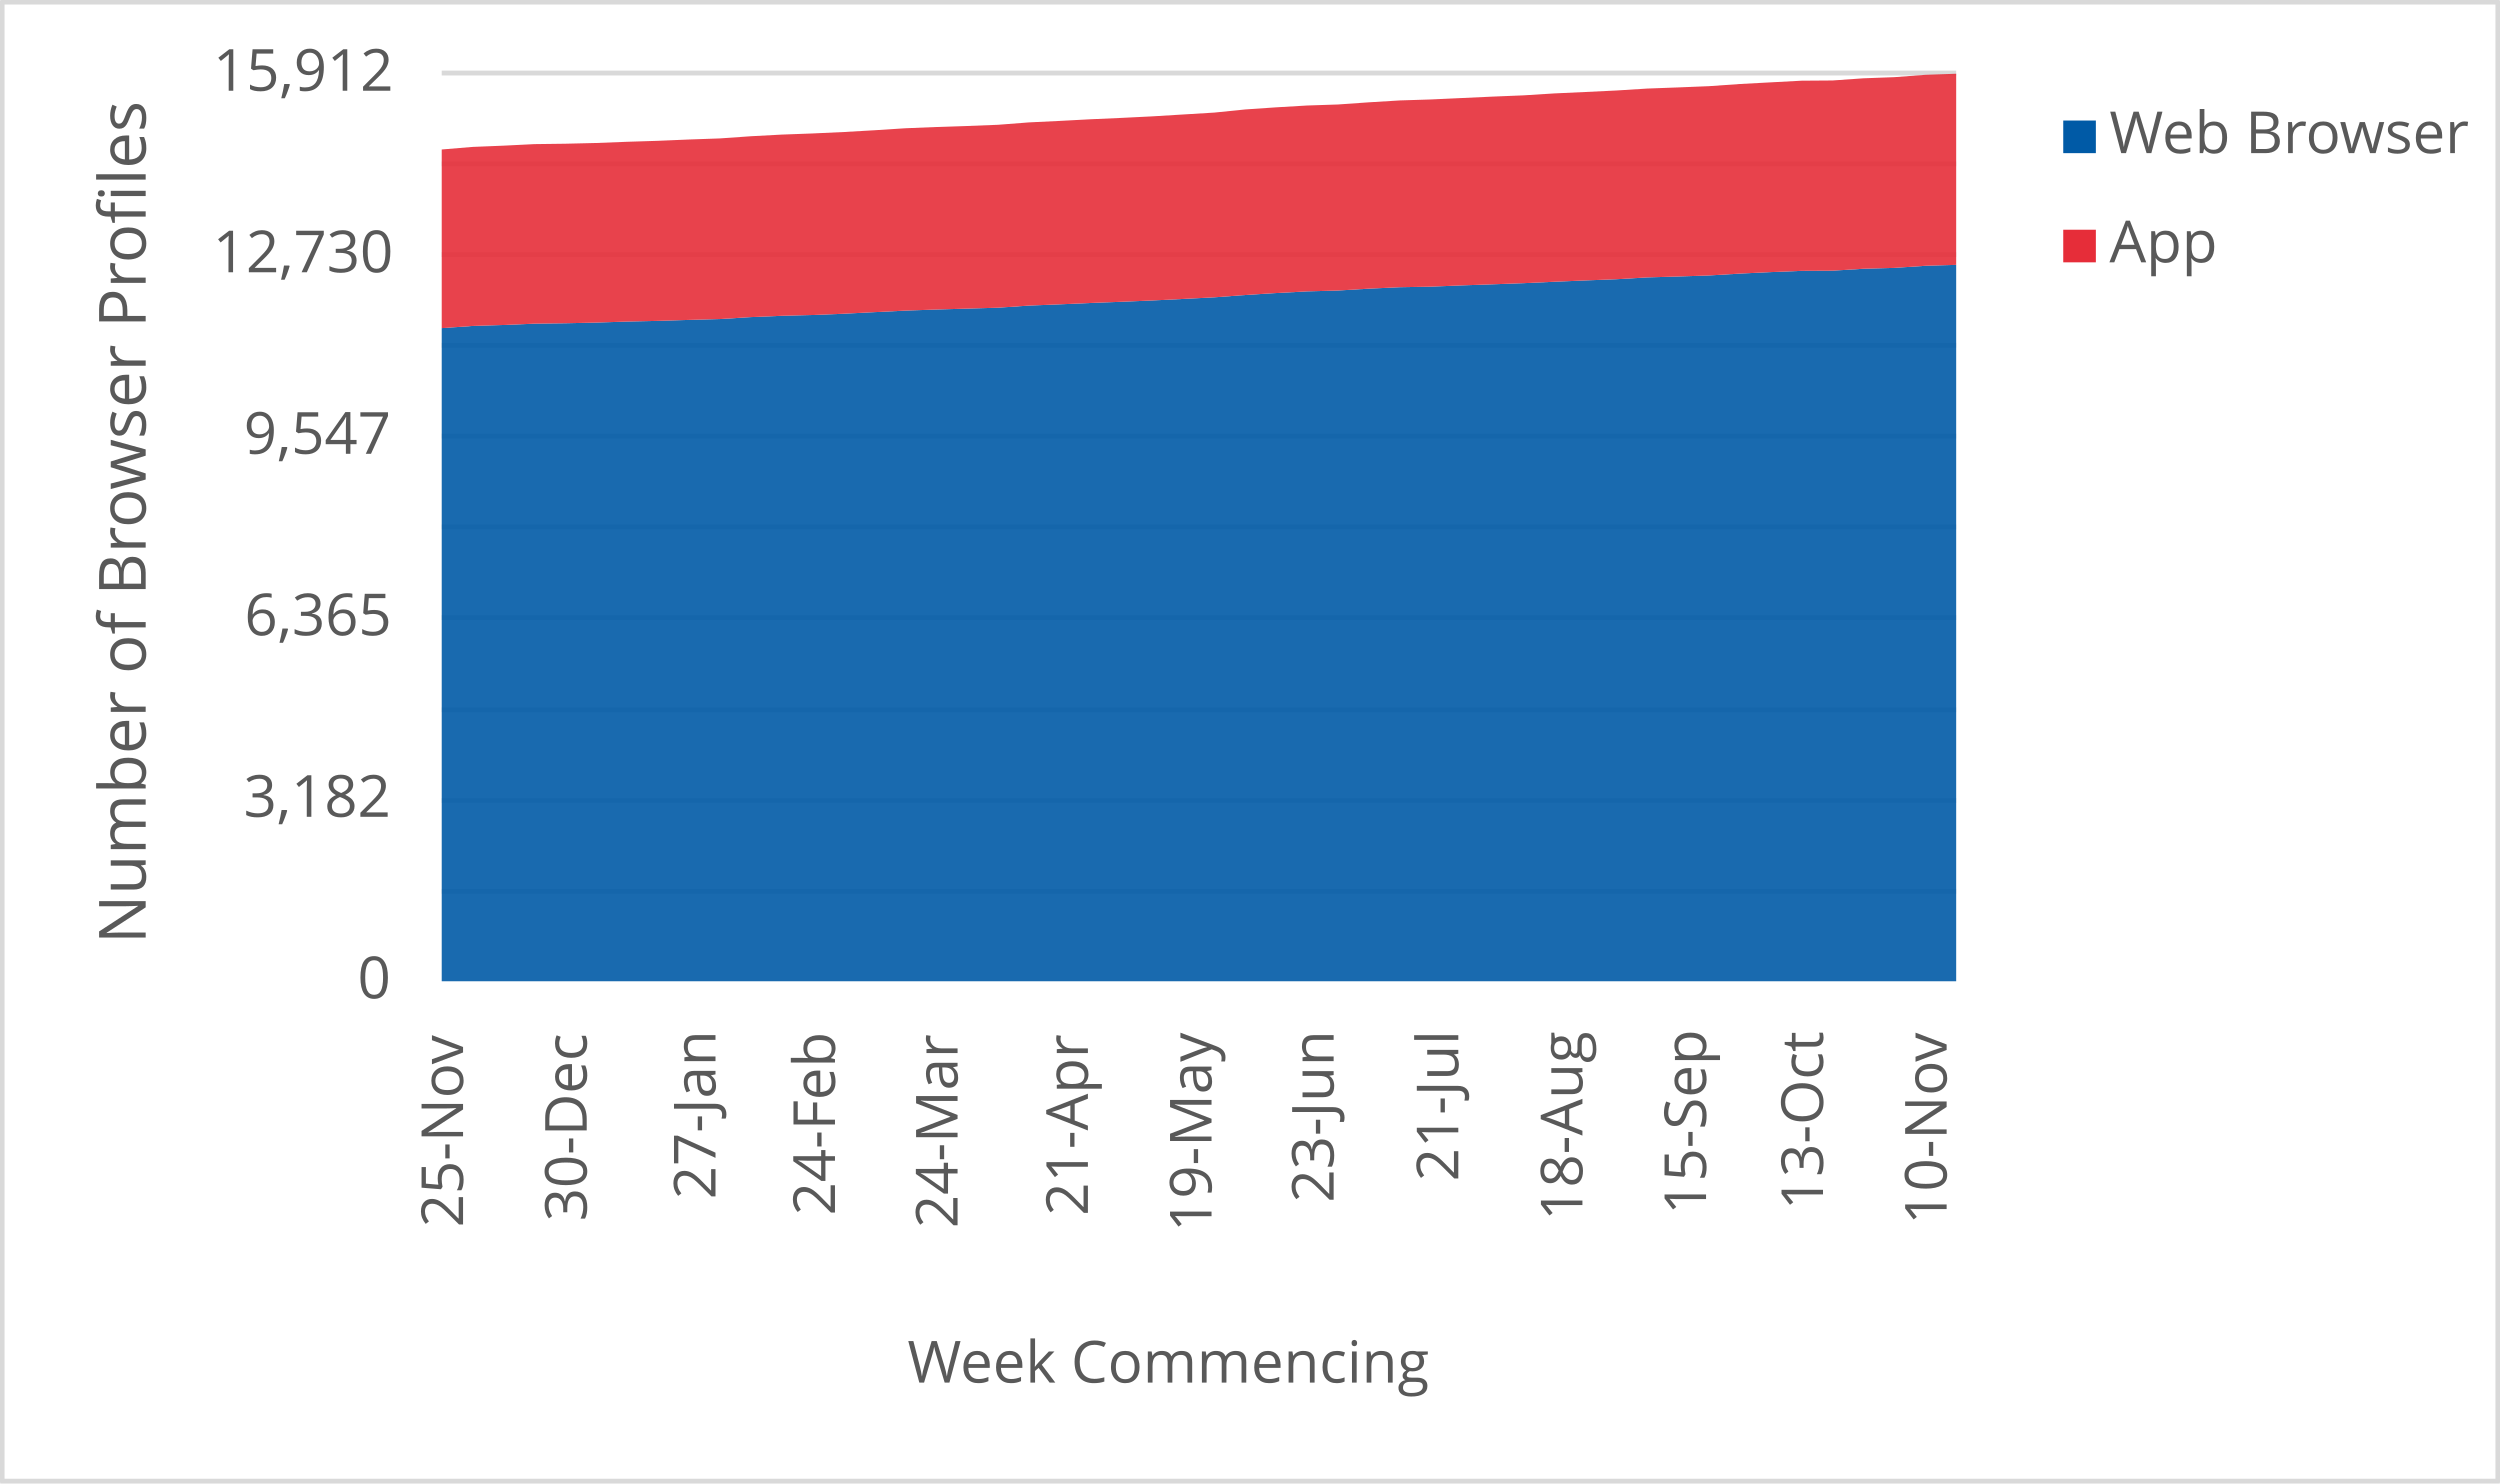
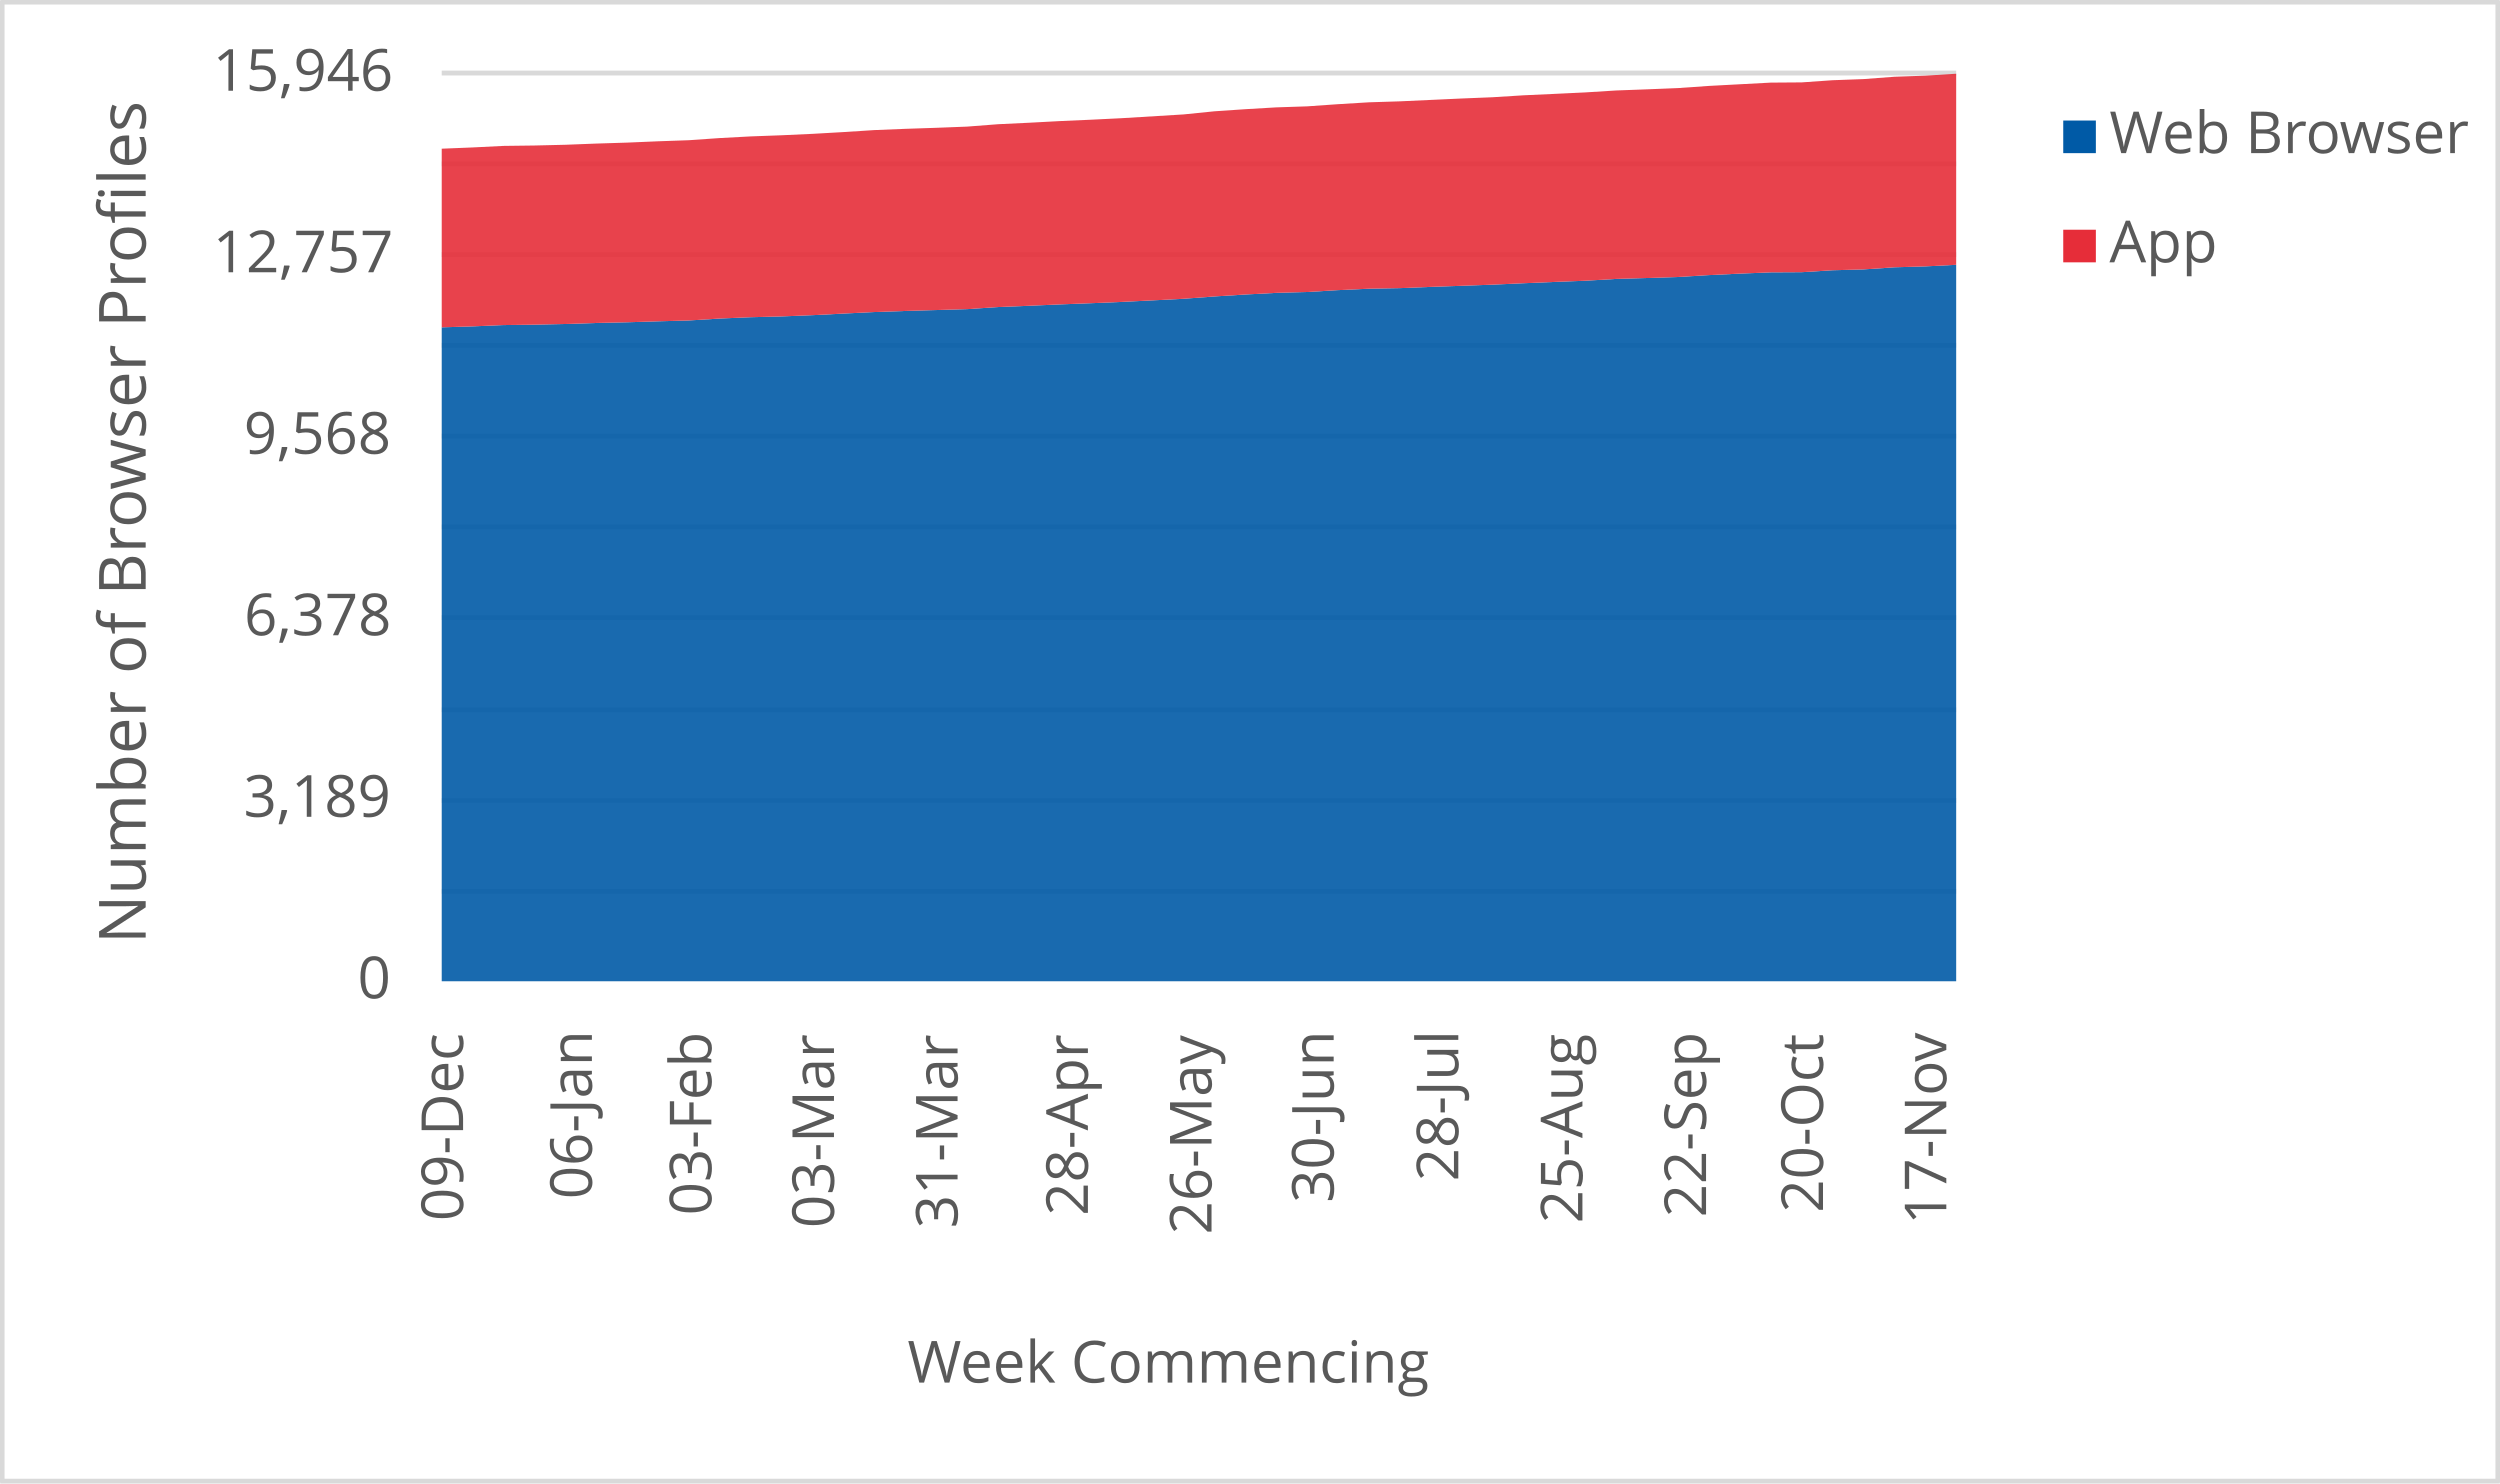
<svg xmlns="http://www.w3.org/2000/svg" width="1763" height="1046" xml:space="preserve" overflow="hidden">
  <defs>
    <clipPath id="clip0">
      <rect x="2917" y="346" width="1763" height="1046" />
    </clipPath>
  </defs>
  <g clip-path="url(#clip0)" transform="translate(-2917 -346)">
    <rect x="2918" y="347" width="1760" height="1043" fill="#FFFFFF" />
    <g>
      <path d="    M3228.5 974.532 4296.5 974.532    M3228.5 910.53 4296.5 910.53    M3228.5 846.528 4296.5 846.528    M3228.5 781.526 4296.5 781.526    M3228.5 717.524 4296.5 717.524    M3228.5 653.522 4296.5 653.522    M3228.5 589.52 4296.5 589.52    M3228.5 525.517 4296.5 525.517    M3228.5 461.515 4296.5 461.515    M3228.5 397.5 4296.5 397.5" stroke="#D9D9D9" stroke-width="3.438" stroke-linejoin="round" stroke-miterlimit="10" fill="none" />
    </g>
    <g>
      <path d="M 1038.5 4296.5 1038.5" stroke="#D9D9D9" stroke-width="3.438" stroke-linejoin="round" stroke-miterlimit="10" fill="none" fill-rule="evenodd" />
    </g>
    <g>
-       <text fill="#595959" font-family="Verdana,Open Sans,DejaVu Sans,sans-serif" font-weight="400" font-size="41" transform="matrix(6.12323e-17 -1 1 6.12323e-17 3243.545 1211.47)">25-Nov</text>
+       <text fill="#595959" font-family="Verdana,Open Sans,DejaVu Sans,sans-serif" font-weight="400" font-size="41" transform="matrix(6.12323e-17 -1 1 6.12323e-17 3243.565 1207.086)">09-Dec</text>
    </g>
    <g>
-       <text fill="#595959" font-family="Verdana,Open Sans,DejaVu Sans,sans-serif" font-weight="400" font-size="41" transform="matrix(6.12323e-17 -1 1 6.12323e-17 3330.748 1207.246)">30-Dec</text>
+       <text fill="#595959" font-family="Verdana,Open Sans,DejaVu Sans,sans-serif" font-weight="400" font-size="41" transform="matrix(6.12323e-17 -1 1 6.12323e-17 3334.402 1191.651)">06-Jan</text>
    </g>
    <g>
-       <text fill="#595959" font-family="Verdana,Open Sans,DejaVu Sans,sans-serif" font-weight="400" font-size="41" transform="matrix(6.12323e-17 -1 1 6.12323e-17 3421.566 1191.691)">27-Jan</text>
+       <text fill="#595959" font-family="Verdana,Open Sans,DejaVu Sans,sans-serif" font-weight="400" font-size="41" transform="matrix(6.12323e-17 -1 1 6.12323e-17 3418.643 1203.042)">03-Feb</text>
    </g>
    <g>
-       <text fill="#595959" font-family="Verdana,Open Sans,DejaVu Sans,sans-serif" font-weight="400" font-size="41" transform="matrix(6.12323e-17 -1 1 6.12323e-17 3505.826 1203.082)">24-Feb</text>
+       <text fill="#595959" font-family="Verdana,Open Sans,DejaVu Sans,sans-serif" font-weight="400" font-size="41" transform="matrix(6.12323e-17 -1 1 6.12323e-17 3505.116 1212.011)">03-Mar</text>
    </g>
    <g>
-       <text fill="#595959" font-family="Verdana,Open Sans,DejaVu Sans,sans-serif" font-weight="400" font-size="41" transform="matrix(6.12323e-17 -1 1 6.12323e-17 3592.279 1212.051)">24-Mar</text>
+       <text fill="#595959" font-family="Verdana,Open Sans,DejaVu Sans,sans-serif" font-weight="400" font-size="41" transform="matrix(6.12323e-17 -1 1 6.12323e-17 3592.279 1212.171)">31-Mar</text>
    </g>
    <g>
-       <text fill="#595959" font-family="Verdana,Open Sans,DejaVu Sans,sans-serif" font-weight="400" font-size="41" transform="matrix(6.12323e-17 -1 1 6.12323e-17 3684.188 1203.302)">21-Apr</text>
+       <text fill="#595959" font-family="Verdana,Open Sans,DejaVu Sans,sans-serif" font-weight="400" font-size="41" transform="matrix(6.12323e-17 -1 1 6.12323e-17 3684.188 1203.302)">28-Apr</text>
    </g>
    <g>
-       <text fill="#595959" font-family="Verdana,Open Sans,DejaVu Sans,sans-serif" font-weight="400" font-size="41" transform="matrix(6.12323e-17 -1 1 6.12323e-17 3771.371 1214.753)">19-May</text>
+       <text fill="#595959" font-family="Verdana,Open Sans,DejaVu Sans,sans-serif" font-weight="400" font-size="41" transform="matrix(6.12323e-17 -1 1 6.12323e-17 3771.371 1216.515)">26-May</text>
    </g>
    <g>
-       <text fill="#595959" font-family="Verdana,Open Sans,DejaVu Sans,sans-serif" font-weight="400" font-size="41" transform="matrix(6.12323e-17 -1 1 6.12323e-17 3857.484 1194.053)">23-Jun</text>
+       <text fill="#595959" font-family="Verdana,Open Sans,DejaVu Sans,sans-serif" font-weight="400" font-size="41" transform="matrix(6.12323e-17 -1 1 6.12323e-17 3857.504 1194.173)">30-Jun</text>
    </g>
    <g>
-       <text fill="#595959" font-family="Verdana,Open Sans,DejaVu Sans,sans-serif" font-weight="400" font-size="41" transform="matrix(6.12323e-17 -1 1 6.12323e-17 3945.398 1179.039)">21-Jul</text>
+       <text fill="#595959" font-family="Verdana,Open Sans,DejaVu Sans,sans-serif" font-weight="400" font-size="41" transform="matrix(6.12323e-17 -1 1 6.12323e-17 3945.398 1179.039)">28-Jul</text>
    </g>
    <g>
-       <text fill="#595959" font-family="Verdana,Open Sans,DejaVu Sans,sans-serif" font-weight="400" font-size="41" transform="matrix(6.12323e-17 -1 1 6.12323e-17 4032.922 1206.906)">18-Aug</text>
+       <text fill="#595959" font-family="Verdana,Open Sans,DejaVu Sans,sans-serif" font-weight="400" font-size="41" transform="matrix(6.12323e-17 -1 1 6.12323e-17 4032.922 1208.667)">25-Aug</text>
    </g>
    <g>
-       <text fill="#595959" font-family="Verdana,Open Sans,DejaVu Sans,sans-serif" font-weight="400" font-size="41" transform="matrix(6.12323e-17 -1 1 6.12323e-17 4120.106 1202.662)">15-Sep</text>
+       <text fill="#595959" font-family="Verdana,Open Sans,DejaVu Sans,sans-serif" font-weight="400" font-size="41" transform="matrix(6.12323e-17 -1 1 6.12323e-17 4120.106 1204.423)">22-Sep</text>
    </g>
    <g>
-       <text fill="#595959" font-family="Verdana,Open Sans,DejaVu Sans,sans-serif" font-weight="400" font-size="41" transform="matrix(6.12323e-17 -1 1 6.12323e-17 4202.585 1199.378)">13-Oct</text>
+       <text fill="#595959" font-family="Verdana,Open Sans,DejaVu Sans,sans-serif" font-weight="400" font-size="41" transform="matrix(6.12323e-17 -1 1 6.12323e-17 4202.585 1201.14)">20-Oct</text>
    </g>
    <g>
-       <text fill="#595959" font-family="Verdana,Open Sans,DejaVu Sans,sans-serif" font-weight="400" font-size="41" transform="matrix(6.12323e-17 -1 1 6.12323e-17 4289.769 1209.708)">10-Nov</text>
+       <text fill="#595959" font-family="Verdana,Open Sans,DejaVu Sans,sans-serif" font-weight="400" font-size="41" transform="matrix(6.12323e-17 -1 1 6.12323e-17 4289.539 1209.708)">17-Nov</text>
    </g>
    <g>
      <text fill="#595959" font-family="Verdana,Open Sans,DejaVu Sans,sans-serif" font-weight="400" font-size="41" transform="matrix(1 0 0 1 3169.141 1050)">0</text>
    </g>
    <g>
-       <text fill="#595959" font-family="Verdana,Open Sans,DejaVu Sans,sans-serif" font-weight="400" font-size="41" transform="matrix(1 0 0 1 3088.763 922)">3,182</text>
+       <text fill="#595959" font-family="Verdana,Open Sans,DejaVu Sans,sans-serif" font-weight="400" font-size="41" transform="matrix(1 0 0 1 3088.763 922)">3,189</text>
    </g>
    <g>
-       <text fill="#595959" font-family="Verdana,Open Sans,DejaVu Sans,sans-serif" font-weight="400" font-size="41" transform="matrix(1 0 0 1 3089.383 794)">6,365</text>
+       <text fill="#595959" font-family="Verdana,Open Sans,DejaVu Sans,sans-serif" font-weight="400" font-size="41" transform="matrix(1 0 0 1 3089.143 794)">6,378</text>
    </g>
    <g>
-       <text fill="#595959" font-family="Verdana,Open Sans,DejaVu Sans,sans-serif" font-weight="400" font-size="41" transform="matrix(1 0 0 1 3088.883 666)">9,547</text>
+       <text fill="#595959" font-family="Verdana,Open Sans,DejaVu Sans,sans-serif" font-weight="400" font-size="41" transform="matrix(1 0 0 1 3088.923 666)">9,568</text>
    </g>
    <g>
-       <text fill="#595959" font-family="Verdana,Open Sans,DejaVu Sans,sans-serif" font-weight="400" font-size="41" transform="matrix(1 0 0 1 3067.042 538)">12,730</text>
+       <text fill="#595959" font-family="Verdana,Open Sans,DejaVu Sans,sans-serif" font-weight="400" font-size="41" transform="matrix(1 0 0 1 3067.082 538)">12,757</text>
    </g>
    <g>
-       <text fill="#595959" font-family="Verdana,Open Sans,DejaVu Sans,sans-serif" font-weight="400" font-size="41" transform="matrix(1 0 0 1 3067.202 410)">15,912</text>
+       <text fill="#595959" font-family="Verdana,Open Sans,DejaVu Sans,sans-serif" font-weight="400" font-size="41" transform="matrix(1 0 0 1 3067.001 410)">15,946</text>
    </g>
    <g>
      <text fill="#595959" font-family="Verdana,Open Sans,DejaVu Sans,sans-serif" font-weight="400" font-size="41" transform="matrix(1 0 0 1 3556.971 1321)">Week Commencing</text>
    </g>
    <g>
      <text fill="#595959" font-family="Verdana,Open Sans,DejaVu Sans,sans-serif" font-weight="400" font-size="46" transform="matrix(6.12323e-17 -1 1 6.12323e-17 3019.73 1011.674)">Number of Browser Profiles</text>
    </g>
    <rect x="2918.5" y="347.5" width="1760" height="1043" stroke="#D9D9D9" stroke-width="3.438" stroke-linejoin="round" stroke-miterlimit="10" fill="none" />
    <g>
-       <path d="M3228.5 1038 3250.296 1038 3272.092 1038 3293.888 1038 3315.684 1038 3337.48 1038 3359.276 1038 3381.071 1038 3402.867 1038 3424.663 1038 3446.459 1038 3468.255 1038 3490.051 1038 3511.847 1038 3533.643 1038 3555.439 1038 3577.235 1038 3599.031 1038 3620.827 1038 3642.622 1038 3664.418 1038 3686.214 1038 3708.01 1038 3729.806 1038 3751.602 1038 3773.398 1038 3795.194 1038 3816.99 1038 3838.786 1038 3860.582 1038 3882.378 1038 3904.173 1038 3925.969 1038 3947.765 1038 3969.561 1038 3991.357 1038 4013.153 1038 4034.949 1038 4056.745 1038 4078.541 1038 4100.337 1038 4122.133 1038 4143.929 1038 4165.724 1038 4187.52 1038 4209.316 1038 4231.112 1038 4252.908 1038 4274.704 1038 4296.5 1038 4296.5 532.781 4274.704 533.425 4252.908 534.913 4231.112 535.516 4209.316 536.884 4187.52 537.005 4165.724 537.889 4143.929 538.935 4122.133 540.262 4100.337 540.986 4078.541 541.63 4056.745 542.917 4034.949 543.762 4013.153 544.687 3991.357 545.692 3969.561 546.497 3947.765 547.261 3925.969 548.146 3904.173 548.548 3882.378 549.554 3860.582 550.881 3838.786 551.484 3816.99 552.651 3795.194 554.018 3773.398 555.667 3751.602 556.793 3729.806 557.879 3708.01 558.804 3686.214 559.649 3664.418 560.614 3642.622 561.499 3620.827 562.987 3599.031 563.631 3577.235 564.275 3555.439 565.039 3533.643 566.125 3511.847 567.251 3490.051 568.136 3468.255 568.699 3446.459 569.624 3424.663 570.991 3402.867 571.595 3381.071 572.279 3359.276 572.761 3337.48 573.485 3315.684 573.968 3293.888 574.249 3272.092 575.174 3250.296 575.858 3228.5 577.387 3228.5 1038Z" fill="#005aa6" opacity="0.9" />
+       <path d="M3228.5 1038 3250.296 1038 3272.092 1038 3293.888 1038 3315.684 1038 3337.48 1038 3359.276 1038 3381.071 1038 3402.867 1038 3424.663 1038 3446.459 1038 3468.255 1038 3490.051 1038 3511.847 1038 3533.643 1038 3555.439 1038 3577.235 1038 3599.031 1038 3620.827 1038 3642.622 1038 3664.418 1038 3686.214 1038 3708.01 1038 3729.806 1038 3751.602 1038 3773.398 1038 3795.194 1038 3816.99 1038 3838.786 1038 3860.582 1038 3882.378 1038 3904.173 1038 3925.969 1038 3947.765 1038 3969.561 1038 3991.357 1038 4013.153 1038 4034.949 1038 4056.745 1038 4078.541 1038 4100.337 1038 4122.133 1038 4143.929 1038 4165.724 1038 4187.52 1038 4209.316 1038 4231.112 1038 4252.908 1038 4274.704 1038 4296.5 1038 4296.5 532.735 4274.704 533.859 4252.908 534.501 4231.112 535.986 4209.316 536.588 4187.52 537.952 4165.724 538.073 4143.929 538.956 4122.133 539.999 4100.337 541.324 4078.541 542.046 4056.745 542.688 4034.949 543.973 4013.153 544.816 3991.357 545.739 3969.561 546.742 3947.765 547.545 3925.969 548.307 3904.173 549.19 3882.378 549.592 3860.582 550.595 3838.786 551.919 3816.99 552.522 3795.194 553.685 3773.398 555.05 3751.602 556.696 3729.806 557.819 3708.01 558.903 3686.214 559.826 3664.418 560.669 3642.622 561.632 3620.827 562.515 3599.031 564 3577.235 564.642 3555.439 565.285 3533.643 566.047 3511.847 567.131 3490.051 568.255 3468.255 569.138 3446.459 569.699 3424.663 570.623 3402.867 571.987 3381.071 572.589 3359.276 573.272 3337.48 573.753 3315.684 574.476 3293.888 574.957 3272.092 575.238 3250.296 576.161 3228.5 576.844 3228.5 1038Z" fill="#005aa6" opacity="0.9" />
    </g>
    <g>
-       <path d="M3228.5 577.387 3250.296 575.858 3272.092 575.174 3293.888 574.249 3315.684 573.968 3337.48 573.485 3359.276 572.761 3381.071 572.279 3402.867 571.595 3424.663 570.991 3446.459 569.624 3468.255 568.699 3490.051 568.136 3511.847 567.251 3533.643 566.125 3555.439 565.039 3577.235 564.275 3599.031 563.631 3620.827 562.987 3642.622 561.499 3664.418 560.614 3686.214 559.649 3708.01 558.804 3729.806 557.879 3751.602 556.793 3773.398 555.667 3795.194 554.018 3816.99 552.651 3838.786 551.484 3860.582 550.881 3882.378 549.554 3904.173 548.548 3925.969 548.146 3947.765 547.261 3969.561 546.497 3991.357 545.692 4013.153 544.687 4034.949 543.762 4056.745 542.917 4078.541 541.63 4100.337 540.986 4122.133 540.262 4143.929 538.935 4165.724 537.889 4187.52 537.005 4209.316 536.884 4231.112 535.516 4252.908 534.913 4274.704 533.425 4296.5 532.781 4296.5 398 4274.704 398.764 4252.908 400.413 4231.112 401.218 4209.316 402.746 4187.52 402.907 4165.724 404.073 4143.929 405.24 4122.133 406.768 4100.337 407.653 4078.541 408.458 4056.745 409.825 4034.949 410.871 4013.153 411.876 3991.357 413.244 3969.561 414.129 3947.765 415.134 3925.969 416.14 3904.173 416.824 3882.378 418.151 3860.582 419.679 3838.786 420.403 3816.99 421.69 3795.194 423.178 3773.398 425.391 3751.602 426.718 3729.806 428.045 3708.01 429.131 3686.214 430.097 3664.418 431.263 3642.622 432.309 3620.827 433.998 3599.031 434.843 3577.235 435.567 3555.439 436.451 3533.643 437.859 3511.847 439.106 3490.051 440.112 3468.255 440.916 3446.459 442.082 3424.663 443.611 3402.867 444.375 3381.071 445.3 3359.276 445.984 3337.48 446.829 3315.684 447.351 3293.888 447.633 3272.092 448.719 3250.296 449.604 3228.5 451.414 3228.5 577.387Z" fill="#e62d39" opacity="0.9" />
+       <path d="M3228.5 576.844 3250.296 576.161 3272.092 575.238 3293.888 574.957 3315.684 574.476 3337.48 573.753 3359.276 573.272 3381.071 572.589 3402.867 571.987 3424.663 570.623 3446.459 569.699 3468.255 569.138 3490.051 568.255 3511.847 567.131 3533.643 566.047 3555.439 565.285 3577.235 564.642 3599.031 564 3620.827 562.515 3642.622 561.632 3664.418 560.669 3686.214 559.826 3708.01 558.903 3729.806 557.819 3751.602 556.696 3773.398 555.05 3795.194 553.685 3816.99 552.522 3838.786 551.919 3860.582 550.595 3882.378 549.592 3904.173 549.19 3925.969 548.307 3947.765 547.545 3969.561 546.742 3991.357 545.739 4013.153 544.816 4034.949 543.973 4056.745 542.688 4078.541 542.046 4100.337 541.324 4122.133 539.999 4143.929 538.956 4165.724 538.073 4187.52 537.952 4209.316 536.588 4231.112 535.986 4252.908 534.501 4274.704 533.859 4296.5 532.735 4296.5 398 4274.704 399.365 4252.908 400.127 4231.112 401.773 4209.316 402.575 4187.52 404.101 4165.724 404.261 4143.929 405.425 4122.133 406.589 4100.337 408.114 4078.541 408.997 4056.745 409.8 4034.949 411.164 4013.153 412.208 3991.357 413.211 3969.561 414.576 3947.765 415.459 3925.969 416.462 3904.173 417.466 3882.378 418.148 3860.582 419.472 3838.786 420.998 3816.99 421.72 3795.194 423.004 3773.398 424.489 3751.602 426.697 3729.806 428.021 3708.01 429.346 3686.214 430.429 3664.418 431.393 3642.622 432.557 3620.827 433.6 3599.031 435.286 3577.235 436.129 3555.439 436.851 3533.643 437.734 3511.847 439.139 3490.051 440.383 3468.255 441.386 3446.459 442.189 3424.663 443.353 3402.867 444.878 3381.071 445.641 3359.276 446.564 3337.48 447.246 3315.684 448.089 3293.888 448.611 3272.092 448.892 3250.296 449.975 3228.5 450.858 3228.5 576.844Z" fill="#e62d39" opacity="0.9" />
    </g>
    <g>
      <rect x="4372" y="431" width="23" height="23" fill="#005aa6" />
    </g>
    <g>
      <text fill="#595959" font-family="Verdana,Open Sans,DejaVu Sans,sans-serif" font-weight="400" font-size="41" transform="matrix(1 0 0 1 4404.56 454)">Web Browser</text>
    </g>
    <g>
      <rect x="4372" y="508" width="23" height="23" fill="#e62d39" />
    </g>
    <g>
      <text fill="#595959" font-family="Verdana,Open Sans,DejaVu Sans,sans-serif" font-weight="400" font-size="41" transform="matrix(1 0 0 1 4404.56 531)">App</text>
    </g>
  </g>
</svg>
